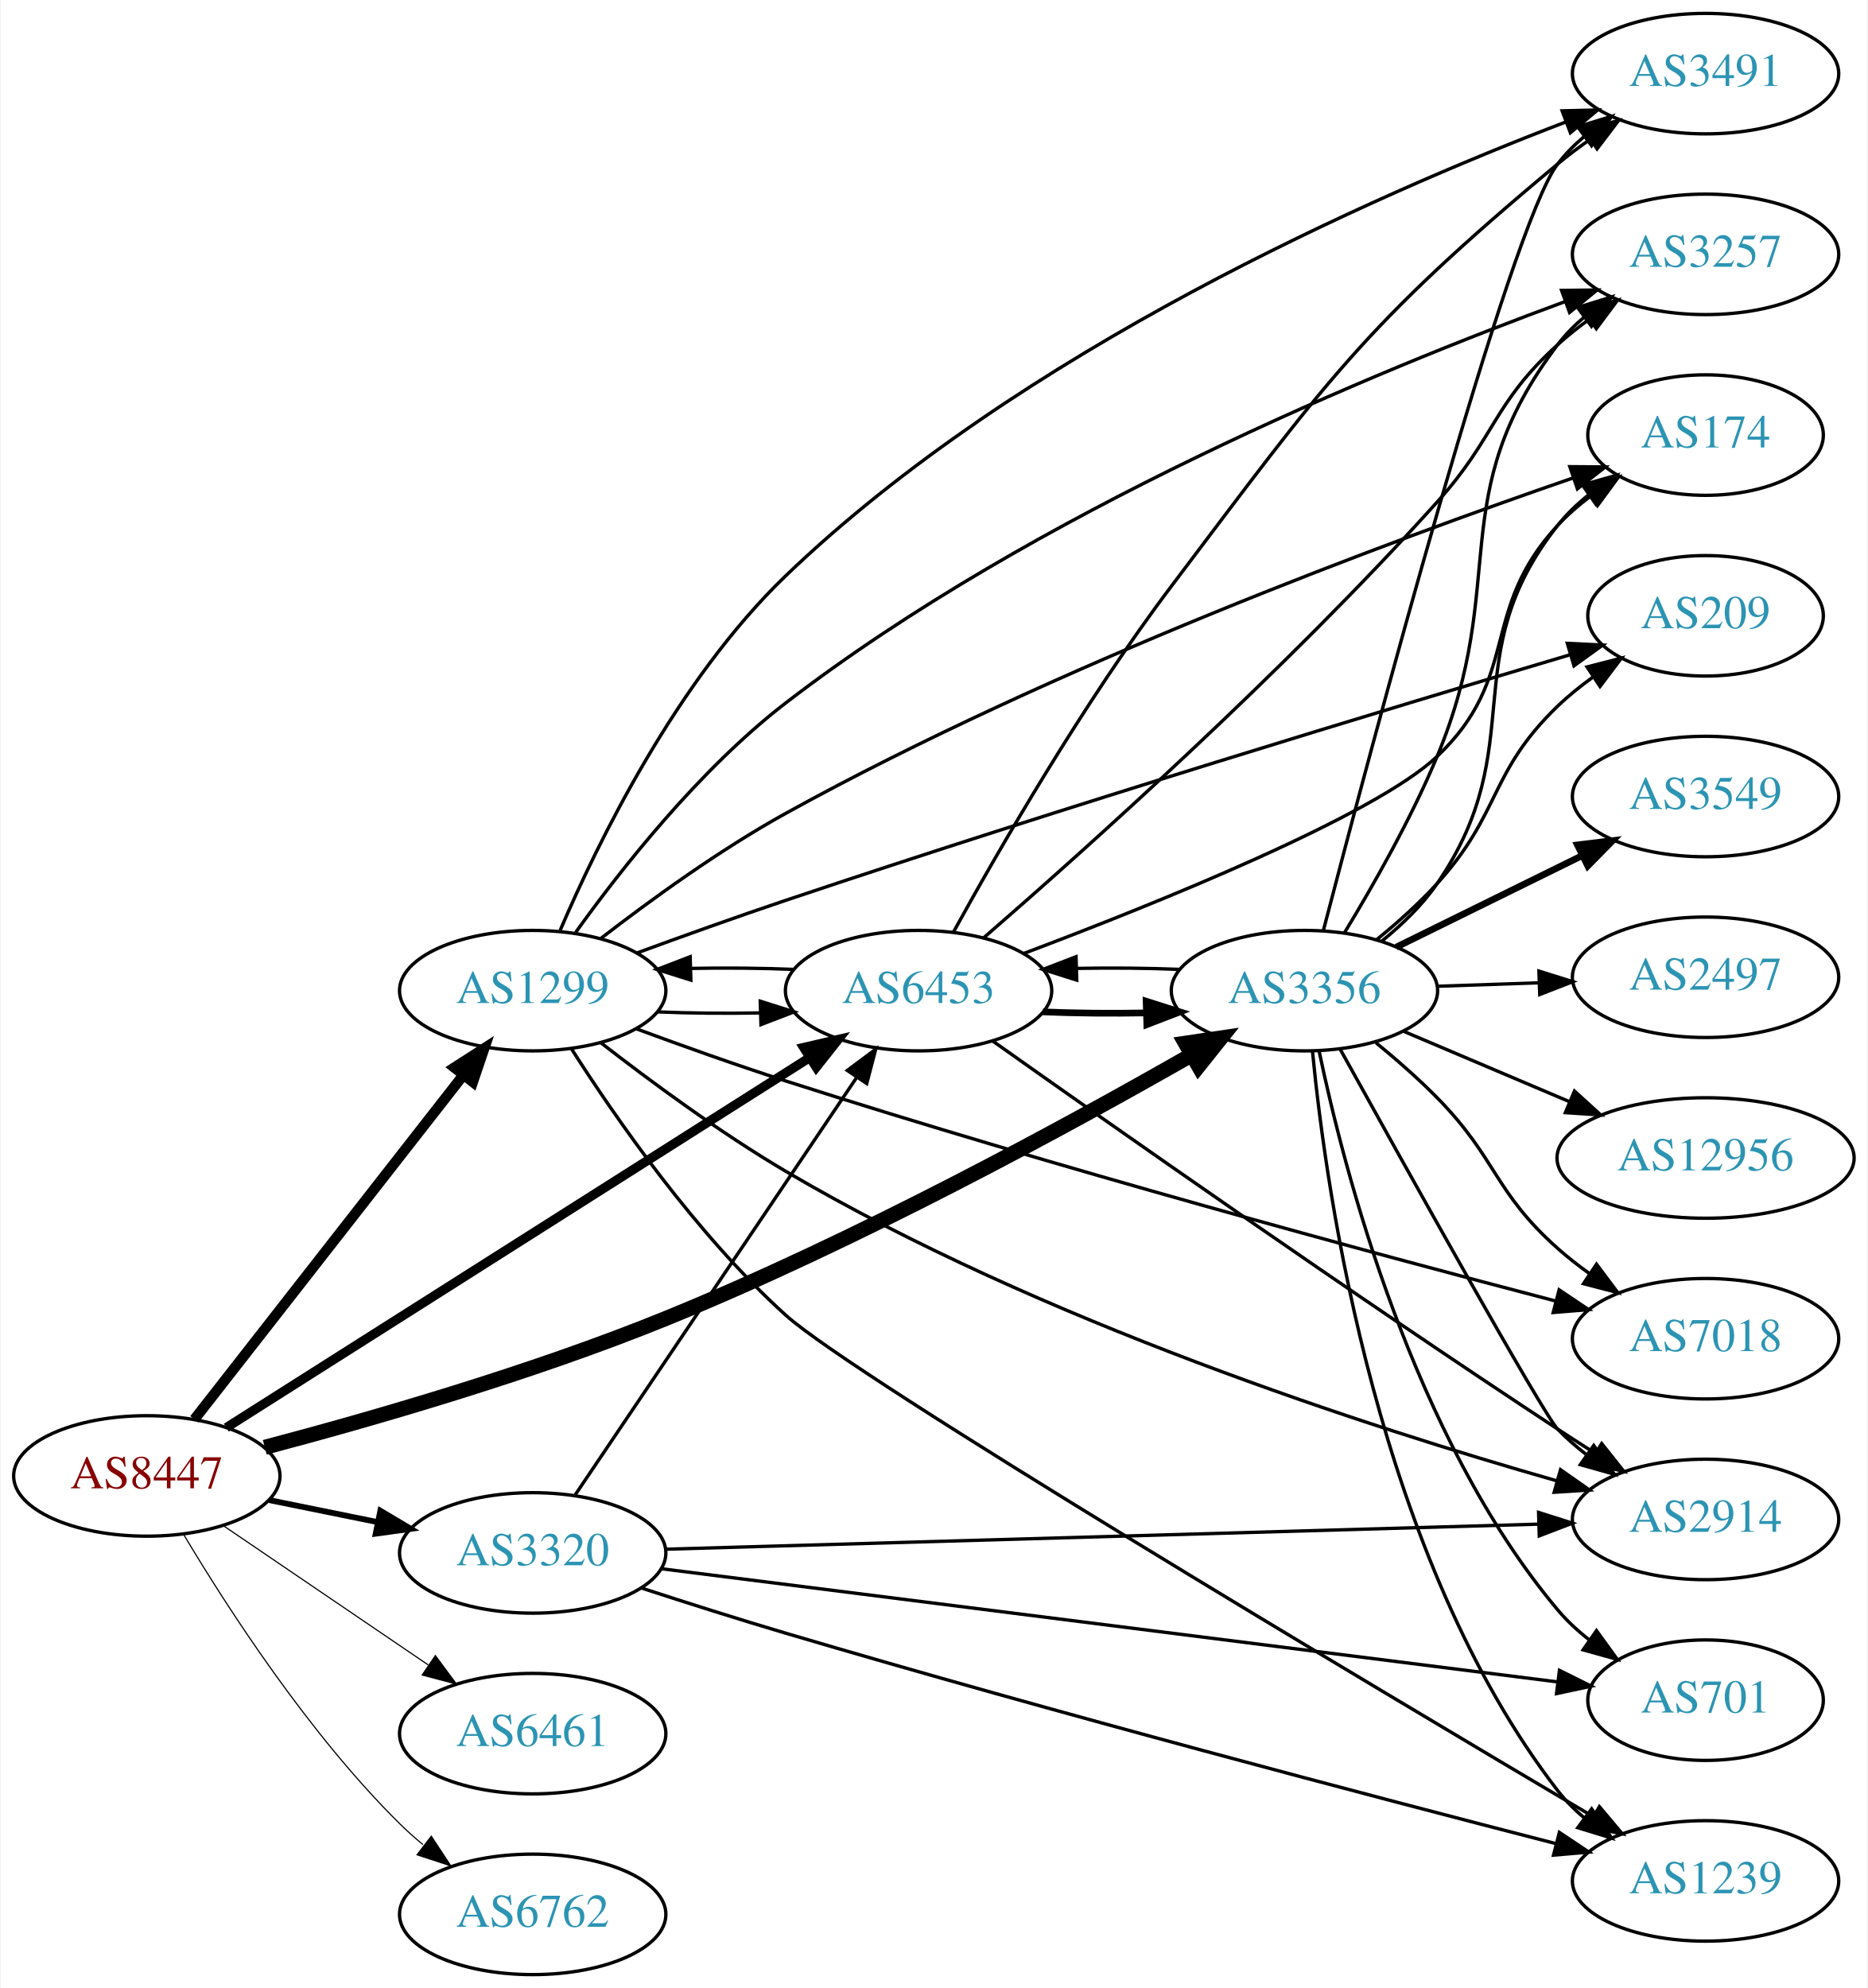
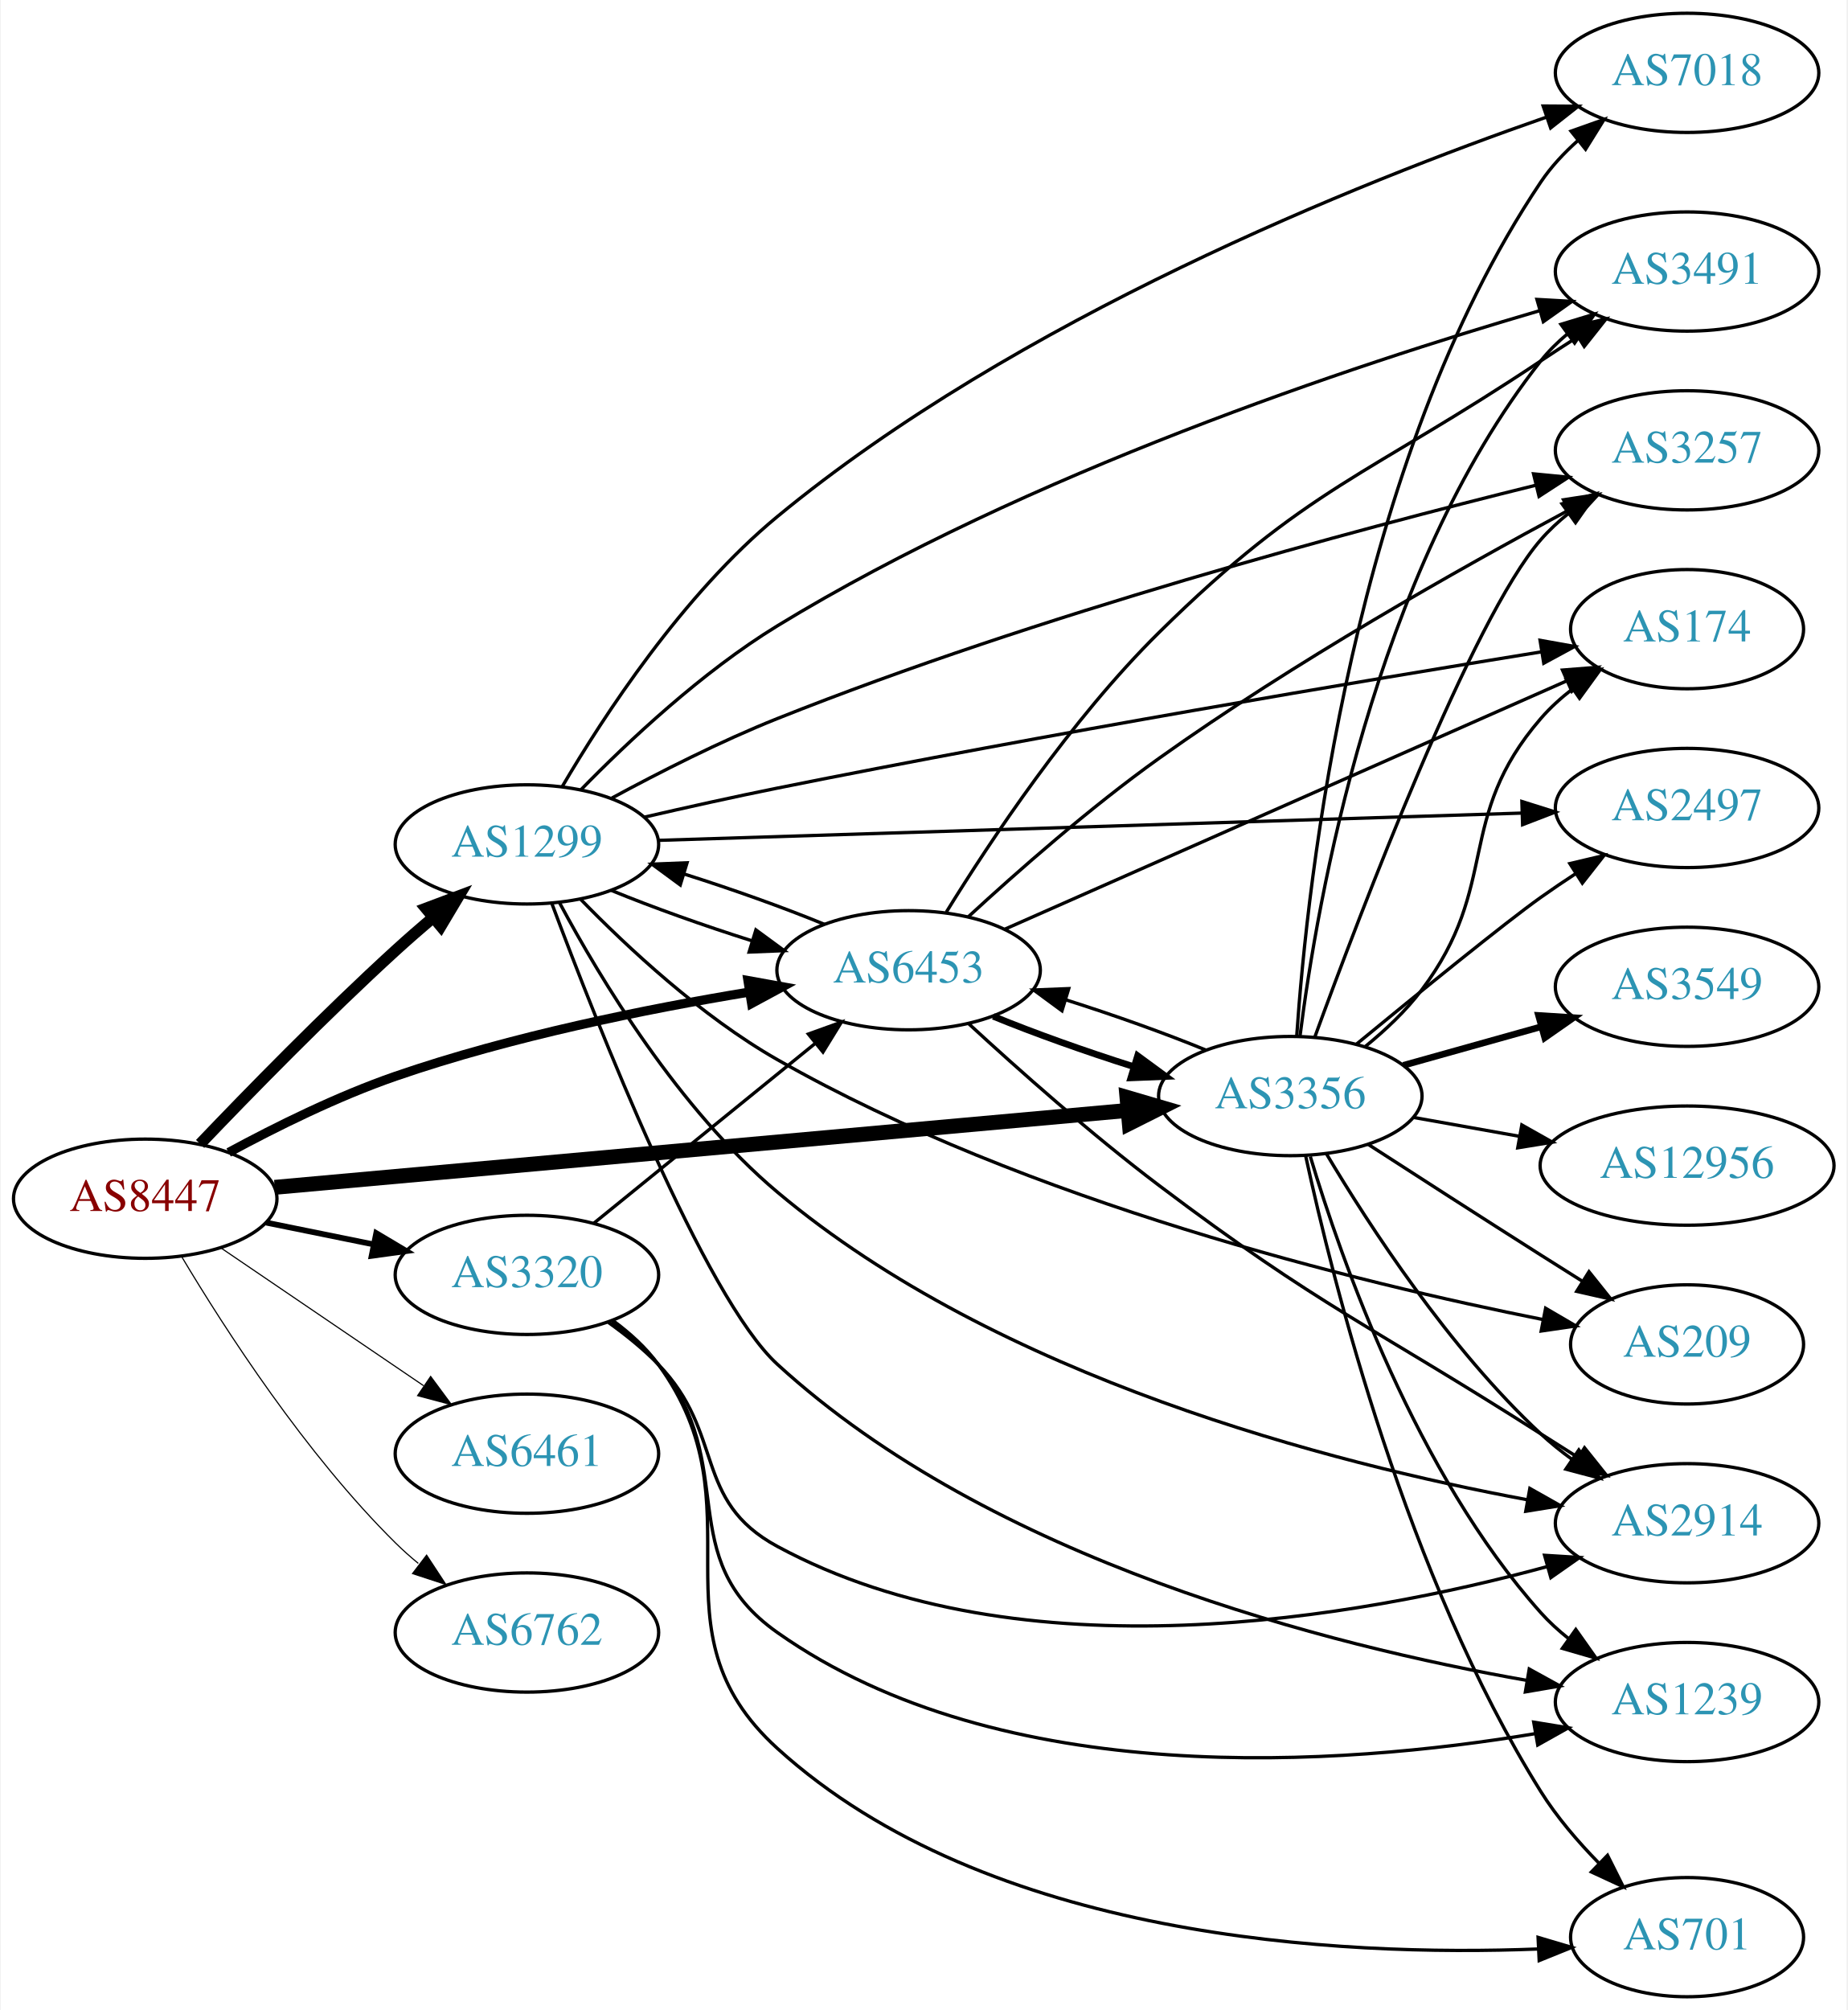
- <svg xmlns="http://www.w3.org/2000/svg" xmlns:xlink="http://www.w3.org/1999/xlink" width="558pt" height="594pt" viewBox="0.00 0.00 557.56 594.00">
-   <g id="graph0" class="graph" transform="scale(1 1) rotate(0) translate(4 590)">
-     <polygon fill="white" stroke="none" points="-4,4 -4,-590 553.564,-590 553.564,4 -4,4" />
+ <svg xmlns="http://www.w3.org/2000/svg" xmlns:xlink="http://www.w3.org/1999/xlink" width="558pt" height="607pt" viewBox="0.00 0.00 557.56 607.00">
+   <g id="graph0" class="graph" transform="scale(1 1) rotate(0) translate(4 603)">
+     <polygon fill="white" stroke="none" points="-4,4 -4,-603 553.564,-603 553.564,4 -4,4" />
    <g id="node1" class="node">
      <g id="a_node1">
        <a xlink:href="/asn/8447" xlink:title="AS8447 ~ A1 Telekom Austria AG [AT]">
-           <ellipse fill="#ffffff" stroke="black" cx="39.647" cy="-149" rx="39.794" ry="18" />
-           <text text-anchor="middle" x="39.647" y="-145.3" font-family="Times,serif" font-size="14.00" fill="#880000">AS8447</text>
+           <ellipse fill="#ffffff" stroke="black" cx="39.647" cy="-241" rx="39.794" ry="18" />
+           <text text-anchor="middle" x="39.647" y="-237.3" font-family="Times,serif" font-size="14.00" fill="#880000">AS8447</text>
        </a>
      </g>
    </g>
    <g id="node2" class="node">
      <g id="a_node2">
        <a xlink:href="/asn/1299" xlink:title="AS1299 ~ Telia Carrier [EU]">
-           <ellipse fill="#ffffff" stroke="black" cx="154.939" cy="-294" rx="39.794" ry="18" />
-           <text text-anchor="middle" x="154.939" y="-290.3" font-family="Times,serif" font-size="14.00" fill="#2c94b3">AS1299</text>
+           <ellipse fill="#ffffff" stroke="black" cx="154.939" cy="-348" rx="39.794" ry="18" />
+           <text text-anchor="middle" x="154.939" y="-344.3" font-family="Times,serif" font-size="14.00" fill="#2c94b3">AS1299</text>
        </a>
      </g>
    </g>
    <g id="edge1" class="edge">
-       <path fill="none" stroke="black" stroke-width="3.115" d="M53.864,-165.917C73.627,-191.211 111.015,-239.062 134.075,-268.576" />
-       <polygon fill="black" stroke="black" stroke-width="3.115" points="131.54,-271.016 140.455,-276.741 137.056,-266.706 131.54,-271.016" />
+       <path fill="none" stroke="black" stroke-width="3.462" d="M56.228,-257.549C71.035,-273.058 94.123,-296.683 115.293,-316 118.884,-319.277 122.747,-322.646 126.591,-325.912" />
+       <polygon fill="black" stroke="black" stroke-width="3.462" points="124.446,-328.68 134.365,-332.406 128.934,-323.308 124.446,-328.68" />
    </g>
    <g id="node3" class="node">
      <g id="a_node3">
        <a xlink:href="/asn/3320" xlink:title="AS3320 ~ DTAG [DE]">
-           <ellipse fill="#ffffff" stroke="black" cx="154.939" cy="-126" rx="39.794" ry="18" />
-           <text text-anchor="middle" x="154.939" y="-122.3" font-family="Times,serif" font-size="14.00" fill="#2c94b3">AS3320</text>
+           <ellipse fill="#ffffff" stroke="black" cx="154.939" cy="-218" rx="39.794" ry="18" />
+           <text text-anchor="middle" x="154.939" y="-214.3" font-family="Times,serif" font-size="14.00" fill="#2c94b3">AS3320</text>
        </a>
      </g>
    </g>
    <g id="edge2" class="edge">
-       <path fill="none" stroke="black" stroke-width="1.731" d="M76.182,-141.786C86.411,-139.709 97.711,-137.415 108.454,-135.234" />
-       <polygon fill="black" stroke="black" stroke-width="1.731" points="109.426,-138.608 118.53,-133.189 108.033,-131.748 109.426,-138.608" />
+       <path fill="none" stroke="black" stroke-width="1.731" d="M76.182,-233.786C86.411,-231.709 97.711,-229.415 108.454,-227.234" />
+       <polygon fill="black" stroke="black" stroke-width="1.731" points="109.426,-230.608 118.53,-225.189 108.033,-223.748 109.426,-230.608" />
    </g>
    <g id="node4" class="node">
      <g id="a_node4">
        <a xlink:href="/asn/3356" xlink:title="AS3356 ~ Level 3 Parent, LLC [US]">
-           <ellipse fill="#ffffff" stroke="black" cx="385.525" cy="-294" rx="39.794" ry="18" />
-           <text text-anchor="middle" x="385.525" y="-290.3" font-family="Times,serif" font-size="14.00" fill="#2c94b3">AS3356</text>
+           <ellipse fill="#ffffff" stroke="black" cx="385.525" cy="-272" rx="39.794" ry="18" />
+           <text text-anchor="middle" x="385.525" y="-268.3" font-family="Times,serif" font-size="14.00" fill="#2c94b3">AS3356</text>
        </a>
      </g>
    </g>
    <g id="edge3" class="edge">
-       <path fill="none" stroke="black" stroke-width="4.5" d="M74.889,-157.554C106.496,-165.893 154.466,-179.68 194.586,-196 251.621,-219.2 314.52,-253.499 351.718,-274.761" />
-       <polygon fill="black" stroke="black" stroke-width="4.5" points="349.971,-278.298 360.602,-279.871 353.897,-271.472 349.971,-278.298" />
+       <path fill="none" stroke="black" stroke-width="4.5" d="M78.761,-244.436C141.718,-250.111 267.318,-261.434 336.336,-267.656" />
+       <polygon fill="black" stroke="black" stroke-width="4.5" points="336.189,-271.596 346.502,-268.572 336.896,-263.753 336.189,-271.596" />
    </g>
    <g id="node5" class="node">
      <g id="a_node5">
        <a xlink:href="/asn/6453" xlink:title="AS6453 ~ TATA COMMUNICATIONS (AMERICA) INC [US]">
-           <ellipse fill="#ffffff" stroke="black" cx="270.232" cy="-294" rx="39.794" ry="18" />
-           <text text-anchor="middle" x="270.232" y="-290.3" font-family="Times,serif" font-size="14.00" fill="#2c94b3">AS6453</text>
+           <ellipse fill="#ffffff" stroke="black" cx="270.232" cy="-310" rx="39.794" ry="18" />
+           <text text-anchor="middle" x="270.232" y="-306.3" font-family="Times,serif" font-size="14.00" fill="#2c94b3">AS6453</text>
        </a>
      </g>
    </g>
    <g id="edge4" class="edge">
-       <path fill="none" stroke="black" stroke-width="2.769" d="M63.4,-163.433C104.456,-189.477 190.993,-244.37 237.717,-274.009" />
-       <polygon fill="black" stroke="black" stroke-width="2.769" points="235.913,-277.009 246.232,-279.41 239.662,-271.098 235.913,-277.009" />
+       <path fill="none" stroke="black" stroke-width="2.769" d="M64.845,-254.967C79.132,-262.706 97.793,-271.956 115.293,-278 150.18,-290.05 191.159,-298.298 222.062,-303.399" />
+       <polygon fill="black" stroke="black" stroke-width="2.769" points="221.706,-306.886 232.133,-305.009 222.811,-299.974 221.706,-306.886" />
    </g>
    <g id="node6" class="node">
      <g id="a_node6">
        <a xlink:href="/asn/6461" xlink:title="AS6461 ~ Zayo Bandwidth [US]">
-           <ellipse fill="#ffffff" stroke="black" cx="154.939" cy="-72" rx="39.794" ry="18" />
-           <text text-anchor="middle" x="154.939" y="-68.3" font-family="Times,serif" font-size="14.00" fill="#2c94b3">AS6461</text>
+           <ellipse fill="#ffffff" stroke="black" cx="154.939" cy="-164" rx="39.794" ry="18" />
+           <text text-anchor="middle" x="154.939" y="-160.3" font-family="Times,serif" font-size="14.00" fill="#2c94b3">AS6461</text>
        </a>
      </g>
    </g>
    <g id="edge5" class="edge">
-       <path fill="none" stroke="black" stroke-width="0.346" d="M62.49,-134.154C79.888,-122.33 104.435,-105.646 123.718,-92.54" />
-       <polygon fill="black" stroke="black" stroke-width="0.346" points="125.859,-95.317 132.162,-86.801 121.924,-89.527 125.859,-95.317" />
+       <path fill="none" stroke="black" stroke-width="0.346" d="M62.49,-226.154C79.888,-214.33 104.435,-197.646 123.718,-184.54" />
+       <polygon fill="black" stroke="black" stroke-width="0.346" points="125.859,-187.317 132.162,-178.801 121.924,-181.527 125.859,-187.317" />
    </g>
    <g id="node7" class="node">
      <g id="a_node7">
        <a xlink:href="/asn/6762" xlink:title="AS6762 ~ TELECOM ITALIA SPARKLE S.p.A. [IT]">
-           <ellipse fill="#ffffff" stroke="black" cx="154.939" cy="-18" rx="39.794" ry="18" />
-           <text text-anchor="middle" x="154.939" y="-14.3" font-family="Times,serif" font-size="14.00" fill="#2c94b3">AS6762</text>
+           <ellipse fill="#ffffff" stroke="black" cx="154.939" cy="-110" rx="39.794" ry="18" />
+           <text text-anchor="middle" x="154.939" y="-106.3" font-family="Times,serif" font-size="14.00" fill="#2c94b3">AS6762</text>
        </a>
      </g>
    </g>
    <g id="edge6" class="edge">
-       <path fill="none" stroke="black" stroke-width="0.346" d="M50.697,-131.431C63.745,-109.573 88.091,-71.858 115.293,-45 117.422,-42.898 119.732,-40.845 122.127,-38.87" />
-       <polygon fill="black" stroke="black" stroke-width="0.346" points="124.639,-41.356 130.459,-32.502 120.388,-35.794 124.639,-41.356" />
-     </g>
-     <g id="edge14" class="edge">
-       <path fill="none" stroke="black" d="M192.098,-287.659C201.908,-287.25 212.667,-287.148 222.953,-287.351" />
-       <polygon fill="black" stroke="black" points="222.928,-290.852 233.029,-287.657 223.14,-283.855 222.928,-290.852" />
+       <path fill="none" stroke="black" stroke-width="0.346" d="M50.697,-223.431C63.745,-201.573 88.091,-163.858 115.293,-137 117.422,-134.897 119.732,-132.845 122.127,-130.871" />
+       <polygon fill="black" stroke="black" stroke-width="0.346" points="124.639,-133.356 130.459,-124.502 120.388,-127.794 124.639,-133.356" />
+     </g>
+     <g id="edge9" class="edge">
+       <path fill="none" stroke="black" d="M180.522,-334.076C192.895,-328.995 208.312,-323.5 222.805,-318.921" />
+       <polygon fill="black" stroke="black" points="224.103,-322.184 232.643,-315.914 222.056,-315.49 224.103,-322.184" />
    </g>
    <g id="node8" class="node">
      <g id="a_node8">
-         <a xlink:href="/asn/174" xlink:title="AS174 ~ Cogent Communications [US]">
-           <ellipse fill="#ffffff" stroke="black" cx="505.368" cy="-460" rx="35.194" ry="18" />
-           <text text-anchor="middle" x="505.368" y="-456.3" font-family="Times,serif" font-size="14.00" fill="#2c94b3">AS174</text>
+         <a xlink:href="/asn/2914" xlink:title="AS2914 ~ NTT America, Inc. [US]">
+           <ellipse fill="#ffffff" stroke="black" cx="505.368" cy="-143" rx="39.794" ry="18" />
+           <text text-anchor="middle" x="505.368" y="-139.3" font-family="Times,serif" font-size="14.00" fill="#2c94b3">AS2914</text>
        </a>
      </g>
    </g>
    <g id="edge7" class="edge">
-       <path fill="none" stroke="black" d="M175.409,-309.681C190.022,-320.978 210.828,-336.092 230.586,-347 310.682,-391.218 411.693,-428.556 465.855,-447.218" />
-       <polygon fill="black" stroke="black" points="464.813,-450.561 475.408,-450.483 467.077,-443.937 464.813,-450.561" />
+       <path fill="none" stroke="black" d="M164.839,-330.29C177.016,-307.549 200.794,-268.04 230.586,-243 297.278,-186.946 398.092,-161.059 456.97,-150.115" />
+       <polygon fill="black" stroke="black" points="457.877,-153.508 467.105,-148.302 456.645,-146.618 457.877,-153.508" />
    </g>
    <g id="node9" class="node">
      <g id="a_node9">
        <a xlink:href="/asn/7018" xlink:title="AS7018 ~ AT&amp;T Services, Inc. [US]">
-           <ellipse fill="#ffffff" stroke="black" cx="505.368" cy="-190" rx="39.794" ry="18" />
-           <text text-anchor="middle" x="505.368" y="-186.3" font-family="Times,serif" font-size="14.00" fill="#2c94b3">AS7018</text>
+           <ellipse fill="#ffffff" stroke="black" cx="505.368" cy="-581" rx="39.794" ry="18" />
+           <text text-anchor="middle" x="505.368" y="-577.3" font-family="Times,serif" font-size="14.00" fill="#2c94b3">AS7018</text>
        </a>
      </g>
    </g>
    <g id="edge8" class="edge">
-       <path fill="none" stroke="black" d="M185.914,-282.593C199.477,-277.578 215.758,-271.76 230.586,-267 310.969,-241.197 406.106,-215.513 460.432,-201.299" />
-       <polygon fill="black" stroke="black" points="461.619,-204.607 470.412,-198.697 459.853,-197.833 461.619,-204.607" />
+       <path fill="none" stroke="black" d="M165.552,-365.37C178.149,-386.845 202.03,-423.434 230.586,-447 302.78,-506.579 405.913,-547.798 462.766,-567.586" />
+       <polygon fill="black" stroke="black" points="461.895,-570.987 472.489,-570.917 464.164,-564.365 461.895,-570.987" />
    </g>
    <g id="node10" class="node">
      <g id="a_node10">
-         <a xlink:href="/asn/1239" xlink:title="AS1239 ~ Sprint [US]">
-           <ellipse fill="#ffffff" stroke="black" cx="505.368" cy="-28" rx="39.794" ry="18" />
-           <text text-anchor="middle" x="505.368" y="-24.3" font-family="Times,serif" font-size="14.00" fill="#2c94b3">AS1239</text>
-         </a>
-       </g>
-     </g>
-     <g id="edge9" class="edge">
-       <path fill="none" stroke="black" d="M166.471,-276.706C179.647,-256.032 203.763,-221.197 230.586,-197 251.127,-178.47 403.829,-87.414 471.846,-47.178" />
-       <polygon fill="black" stroke="black" points="473.648,-50.178 480.476,-42.076 470.086,-44.152 473.648,-50.178" />
+         <a xlink:href="/asn/174" xlink:title="AS174 ~ Cogent Communications [US]">
+           <ellipse fill="#ffffff" stroke="black" cx="505.368" cy="-413" rx="35.194" ry="18" />
+           <text text-anchor="middle" x="505.368" y="-409.3" font-family="Times,serif" font-size="14.00" fill="#2c94b3">AS174</text>
+         </a>
+       </g>
+     </g>
+     <g id="edge10" class="edge">
+       <path fill="none" stroke="black" d="M190.424,-356.235C203.031,-359.144 217.426,-362.35 230.586,-365 311.916,-381.38 407.484,-397.407 461.487,-406.168" />
+       <polygon fill="black" stroke="black" points="460.965,-409.629 471.396,-407.77 462.082,-402.719 460.965,-409.629" />
    </g>
    <g id="node11" class="node">
      <g id="a_node11">
        <a xlink:href="/asn/3257" xlink:title="AS3257 ~ GTT [DE]">
-           <ellipse fill="#ffffff" stroke="black" cx="505.368" cy="-514" rx="39.794" ry="18" />
-           <text text-anchor="middle" x="505.368" y="-510.3" font-family="Times,serif" font-size="14.00" fill="#2c94b3">AS3257</text>
-         </a>
-       </g>
-     </g>
-     <g id="edge10" class="edge">
-       <path fill="none" stroke="black" d="M167.728,-311.337C181.192,-330.136 204.727,-360.114 230.586,-380 304.786,-437.061 407.153,-479.242 463.341,-499.864" />
-       <polygon fill="black" stroke="black" points="462.352,-503.229 472.946,-503.344 464.736,-496.647 462.352,-503.229" />
+           <ellipse fill="#ffffff" stroke="black" cx="505.368" cy="-467" rx="39.794" ry="18" />
+           <text text-anchor="middle" x="505.368" y="-463.3" font-family="Times,serif" font-size="14.00" fill="#2c94b3">AS3257</text>
+         </a>
+       </g>
+     </g>
+     <g id="edge11" class="edge">
+       <path fill="none" stroke="black" d="M180.631,-362.014C194.925,-369.757 213.43,-379.162 230.586,-386 309.262,-417.357 404.879,-442.94 459.774,-456.487" />
+       <polygon fill="black" stroke="black" points="458.992,-459.899 469.537,-458.876 460.655,-453.1 458.992,-459.899" />
    </g>
    <g id="node12" class="node">
      <g id="a_node12">
-         <a xlink:href="/asn/3491" xlink:title="AS3491 ~ PCCW Global, Inc. [US]">
-           <ellipse fill="#ffffff" stroke="black" cx="505.368" cy="-568" rx="39.794" ry="18" />
-           <text text-anchor="middle" x="505.368" y="-564.3" font-family="Times,serif" font-size="14.00" fill="#2c94b3">AS3491</text>
-         </a>
-       </g>
-     </g>
-     <g id="edge11" class="edge">
-       <path fill="none" stroke="black" d="M163.144,-312.015C174.31,-338.097 197.96,-386.675 230.586,-418 300.435,-485.065 406.14,-531.581 463.631,-553.565" />
-       <polygon fill="black" stroke="black" points="462.516,-556.885 473.108,-557.133 464.983,-550.334 462.516,-556.885" />
+         <a xlink:href="/asn/2497" xlink:title="AS2497 ~ Internet Initiative Japan Inc. [JP]">
+           <ellipse fill="#ffffff" stroke="black" cx="505.368" cy="-359" rx="39.794" ry="18" />
+           <text text-anchor="middle" x="505.368" y="-355.3" font-family="Times,serif" font-size="14.00" fill="#2c94b3">AS2497</text>
+         </a>
+       </g>
+     </g>
+     <g id="edge12" class="edge">
+       <path fill="none" stroke="black" d="M194.559,-349.219C258.264,-351.23 385.273,-355.24 455.264,-357.45" />
+       <polygon fill="black" stroke="black" points="455.47,-360.958 465.576,-357.775 455.691,-353.961 455.47,-360.958" />
    </g>
    <g id="node13" class="node">
      <g id="a_node13">
-         <a xlink:href="/asn/2914" xlink:title="AS2914 ~ NTT America, Inc. [US]">
-           <ellipse fill="#ffffff" stroke="black" cx="505.368" cy="-136" rx="39.794" ry="18" />
-           <text text-anchor="middle" x="505.368" y="-132.3" font-family="Times,serif" font-size="14.00" fill="#2c94b3">AS2914</text>
-         </a>
-       </g>
-     </g>
-     <g id="edge12" class="edge">
-       <path fill="none" stroke="black" d="M175.211,-278.508C189.894,-267.095 210.876,-251.605 230.586,-240 306.481,-195.313 405.017,-163.485 460.807,-147.573" />
-       <polygon fill="black" stroke="black" points="462.032,-150.864 470.711,-144.788 460.137,-144.126 462.032,-150.864" />
+         <a xlink:href="/asn/3491" xlink:title="AS3491 ~ PCCW Global, Inc. [US]">
+           <ellipse fill="#ffffff" stroke="black" cx="505.368" cy="-521" rx="39.794" ry="18" />
+           <text text-anchor="middle" x="505.368" y="-517.3" font-family="Times,serif" font-size="14.00" fill="#2c94b3">AS3491</text>
+         </a>
+       </g>
+     </g>
+     <g id="edge13" class="edge">
+       <path fill="none" stroke="black" d="M171.219,-364.471C185.456,-379.051 207.851,-400.115 230.586,-414 306.027,-460.075 404.723,-492.787 460.664,-509.124" />
+       <polygon fill="black" stroke="black" points="460.019,-512.58 470.597,-511.984 461.955,-505.854 460.019,-512.58" />
    </g>
    <g id="node14" class="node">
      <g id="a_node14">
-         <a xlink:href="/asn/209" xlink:title="AS209 ~ CenturyLink Communications, LLC [US]">
-           <ellipse fill="#ffffff" stroke="black" cx="505.368" cy="-406" rx="35.194" ry="18" />
-           <text text-anchor="middle" x="505.368" y="-402.3" font-family="Times,serif" font-size="14.00" fill="#2c94b3">AS209</text>
-         </a>
-       </g>
-     </g>
-     <g id="edge13" class="edge">
-       <path fill="none" stroke="black" d="M185.975,-305.221C199.55,-310.2 215.824,-316.042 230.586,-321 313.47,-348.84 411.528,-378.499 464.902,-394.37" />
-       <polygon fill="black" stroke="black" points="464.067,-397.772 474.649,-397.262 466.058,-391.062 464.067,-397.772" />
-     </g>
-     <g id="edge18" class="edge">
-       <path fill="none" stroke="black" d="M167.637,-143.346C187.566,-172.898 228.21,-233.168 251.599,-267.852" />
-       <polygon fill="black" stroke="black" points="248.936,-270.162 257.429,-276.496 254.739,-266.249 248.936,-270.162" />
-     </g>
-     <g id="edge15" class="edge">
-       <path fill="none" stroke="black" d="M187.437,-115.51C200.712,-111.183 216.357,-106.208 230.586,-102 311.316,-78.126 406.337,-53.133 460.547,-39.165" />
-       <polygon fill="black" stroke="black" points="461.691,-42.484 470.505,-36.605 459.948,-35.705 461.691,-42.484" />
-     </g>
-     <g id="edge17" class="edge">
-       <path fill="none" stroke="black" d="M194.559,-127.108C258.264,-128.937 385.273,-132.582 455.264,-134.591" />
-       <polygon fill="black" stroke="black" points="455.479,-138.098 465.576,-134.887 455.68,-131.101 455.479,-138.098" />
+         <a xlink:href="/asn/1239" xlink:title="AS1239 ~ Sprint [US]">
+           <ellipse fill="#ffffff" stroke="black" cx="505.368" cy="-89" rx="39.794" ry="18" />
+           <text text-anchor="middle" x="505.368" y="-85.3" font-family="Times,serif" font-size="14.00" fill="#2c94b3">AS1239</text>
+         </a>
+       </g>
+     </g>
+     <g id="edge14" class="edge">
+       <path fill="none" stroke="black" d="M162.41,-330.306C176.115,-293.647 208.613,-211.136 230.586,-191 295.278,-131.716 397.558,-105.978 457.085,-95.519" />
+       <polygon fill="black" stroke="black" points="457.692,-98.966 466.971,-93.853 456.529,-92.063 457.692,-98.966" />
    </g>
    <g id="node15" class="node">
      <g id="a_node15">
-         <a xlink:href="/asn/701" xlink:title="AS701 ~ UUNET [US]">
-           <ellipse fill="#ffffff" stroke="black" cx="505.368" cy="-82" rx="35.194" ry="18" />
-           <text text-anchor="middle" x="505.368" y="-78.3" font-family="Times,serif" font-size="14.00" fill="#2c94b3">AS701</text>
-         </a>
-       </g>
+         <a xlink:href="/asn/209" xlink:title="AS209 ~ CenturyLink Communications, LLC [US]">
+           <ellipse fill="#ffffff" stroke="black" cx="505.368" cy="-197" rx="35.194" ry="18" />
+           <text text-anchor="middle" x="505.368" y="-193.3" font-family="Times,serif" font-size="14.00" fill="#2c94b3">AS209</text>
+         </a>
+       </g>
+     </g>
+     <g id="edge15" class="edge">
+       <path fill="none" stroke="black" d="M171.093,-331.5C185.245,-316.953 207.586,-296.09 230.586,-283 306.201,-239.966 406.054,-215.625 461.89,-204.499" />
+       <polygon fill="black" stroke="black" points="462.64,-207.919 471.788,-202.574 461.304,-201.048 462.64,-207.919" />
+     </g>
+     <g id="edge19" class="edge">
+       <path fill="none" stroke="black" d="M175.158,-233.607C193.55,-248.542 221.469,-271.214 242.12,-287.983" />
+       <polygon fill="black" stroke="black" points="239.95,-290.73 249.92,-294.317 244.363,-285.296 239.95,-290.73" />
    </g>
    <g id="edge16" class="edge">
-       <path fill="none" stroke="black" d="M193.227,-121.291C258.268,-113.078 392.093,-96.178 461.103,-87.463" />
-       <polygon fill="black" stroke="black" points="461.718,-90.914 471.201,-86.188 460.841,-83.969 461.718,-90.914" />
-     </g>
-     <g id="edge27" class="edge">
-       <path fill="none" stroke="black" d="M348.322,-300.343C338.509,-300.75 327.749,-300.852 317.465,-300.648" />
-       <polygon fill="black" stroke="black" points="317.492,-297.147 307.391,-300.341 317.279,-304.144 317.492,-297.147" />
-     </g>
-     <g id="edge20" class="edge">
-       <path fill="none" stroke="black" d="M408.601,-308.764C414.639,-313.664 420.733,-319.538 425.172,-326 453.58,-367.358 430.079,-393.621 461.172,-433 463.823,-436.358 467.015,-439.411 470.448,-442.154" />
-       <polygon fill="black" stroke="black" points="468.562,-445.106 478.756,-447.991 472.586,-439.378 468.562,-445.106" />
-     </g>
-     <g id="edge25" class="edge">
-       <path fill="none" stroke="black" d="M406.868,-278.464C412.981,-273.454 419.553,-267.714 425.172,-262 443.129,-243.737 442.041,-234.03 461.172,-217 464.134,-214.363 467.384,-211.822 470.73,-209.423" />
-       <polygon fill="black" stroke="black" points="472.783,-212.26 479.136,-203.782 468.882,-206.448 472.783,-212.26" />
-     </g>
-     <g id="edge22" class="edge">
-       <path fill="none" stroke="black" d="M387.926,-275.862C392.058,-233.129 407.512,-124.506 461.172,-55 463.469,-52.025 466.193,-49.293 469.141,-46.807" />
-       <polygon fill="black" stroke="black" points="471.334,-49.538 477.321,-40.797 467.19,-43.897 471.334,-49.538" />
-     </g>
-     <g id="edge19" class="edge">
-       <path fill="none" stroke="black" d="M397.484,-311.302C405.906,-325.153 417.38,-345.29 425.172,-364 447.069,-416.583 426.771,-441.601 461.172,-487 463.442,-489.996 466.149,-492.741 469.085,-495.236" />
-       <polygon fill="black" stroke="black" points="467.124,-498.139 477.249,-501.258 471.279,-492.506 467.124,-498.139" />
-     </g>
-     <g id="edge26" class="edge">
-       <path fill="none" stroke="black" d="M391.204,-312.09C405.219,-365.866 446.784,-522.184 461.172,-541 463.455,-543.986 466.171,-546.724 469.112,-549.215" />
-       <polygon fill="black" stroke="black" points="467.156,-552.122 477.284,-555.231 471.306,-546.484 467.156,-552.122" />
-     </g>
-     <g id="edge21" class="edge">
-       <path fill="none" stroke="black" d="M396.173,-276.547C415.333,-241.958 456.73,-167.626 461.172,-163 463.775,-160.289 466.704,-157.734 469.78,-155.357" />
-       <polygon fill="black" stroke="black" points="471.957,-158.106 478.138,-149.501 467.94,-152.373 471.957,-158.106" />
-     </g>
-     <g id="edge29" class="edge">
-       <path fill="none" stroke="black" d="M407.148,-309.272C413.273,-314.27 419.78,-320.071 425.172,-326 444.329,-347.068 440.657,-359.251 461.172,-379 464.413,-382.12 468.072,-385.067 471.855,-387.785" />
-       <polygon fill="black" stroke="black" points="469.955,-390.725 480.219,-393.351 473.833,-384.898 469.955,-390.725" />
-     </g>
-     <g id="edge30" class="edge">
-       <path fill="none" stroke="black" d="M389.885,-276.036C397.286,-240.59 417.887,-160.616 461.172,-109 463.921,-105.722 467.173,-102.719 470.641,-100.003" />
-       <polygon fill="black" stroke="black" points="472.777,-102.781 478.986,-94.196 468.779,-97.035 472.777,-102.781" />
+       <path fill="none" stroke="black" d="M179.561,-203.638C184.816,-199.878 190.14,-195.582 194.586,-191 214.929,-170.032 204.886,-149.894 230.586,-136 304.415,-96.086 406.594,-114.542 462.928,-129.851" />
+       <polygon fill="black" stroke="black" points="462.322,-133.316 472.896,-132.658 464.22,-126.578 462.322,-133.316" />
+     </g>
+     <g id="edge18" class="edge">
+       <path fill="none" stroke="black" d="M180.52,-203.844C185.614,-200.128 190.628,-195.799 194.586,-191 219.651,-160.606 198.399,-132.715 230.586,-110 298.56,-62.029 401.094,-69.704 459.477,-79.449" />
+       <polygon fill="black" stroke="black" points="459.043,-82.927 469.499,-81.216 460.258,-76.033 459.043,-82.927" />
    </g>
    <g id="node16" class="node">
      <g id="a_node16">
-         <a xlink:href="/asn/3549" xlink:title="AS3549 ~ Level 3 Parent, LLC [US]">
-           <ellipse fill="#ffffff" stroke="black" cx="505.368" cy="-352" rx="39.794" ry="18" />
-           <text text-anchor="middle" x="505.368" y="-348.3" font-family="Times,serif" font-size="14.00" fill="#2c94b3">AS3549</text>
-         </a>
-       </g>
+         <a xlink:href="/asn/701" xlink:title="AS701 ~ UUNET [US]">
+           <ellipse fill="#ffffff" stroke="black" cx="505.368" cy="-18" rx="35.194" ry="18" />
+           <text text-anchor="middle" x="505.368" y="-14.3" font-family="Times,serif" font-size="14.00" fill="#2c94b3">AS701</text>
+         </a>
+       </g>
+     </g>
+     <g id="edge17" class="edge">
+       <path fill="none" stroke="black" d="M180.948,-204.176C186.02,-200.443 190.916,-196.023 194.586,-191 226.43,-147.412 190.634,-111.302 230.586,-75 294.144,-17.249 400.574,-12.091 460.291,-14.419" />
+       <polygon fill="black" stroke="black" points="460.367,-17.927 470.523,-14.91 460.702,-10.935 460.367,-17.927" />
+     </g>
+     <g id="edge30" class="edge">
+       <path fill="none" stroke="black" d="M360.069,-285.872C347.729,-290.945 332.338,-296.436 317.852,-301.018" />
+       <polygon fill="black" stroke="black" points="316.553,-297.756 308.015,-304.029 318.602,-304.449 316.553,-297.756" />
+     </g>
+     <g id="edge21" class="edge">
+       <path fill="none" stroke="black" d="M396.432,-254.561C409.332,-232.907 433.525,-195.695 461.172,-170 464.077,-167.3 467.289,-164.718 470.613,-162.294" />
+       <polygon fill="black" stroke="black" points="472.672,-165.127 478.99,-156.622 468.748,-159.33 472.672,-165.127" />
+     </g>
+     <g id="edge20" class="edge">
+       <path fill="none" stroke="black" d="M387.456,-290.097C390.638,-336.738 404.311,-463.311 461.172,-548 464.262,-552.603 468.21,-556.832 472.457,-560.615" />
+       <polygon fill="black" stroke="black" points="470.321,-563.389 480.307,-566.928 474.709,-557.934 470.321,-563.389" />
    </g>
    <g id="edge23" class="edge">
-       <path fill="none" stroke="black" stroke-width="2" d="M412.972,-307.016C429.383,-315.094 450.682,-325.577 468.59,-334.391" />
-       <polygon fill="black" stroke="black" stroke-width="2" points="467.085,-337.551 477.602,-338.826 470.176,-331.27 467.085,-337.551" />
+       <path fill="none" stroke="black" d="M408.244,-287.022C414.271,-291.929 420.449,-297.742 425.172,-304 449.147,-335.771 435.139,-355.892 461.172,-386 463.97,-389.236 467.253,-392.214 470.738,-394.914" />
+       <polygon fill="black" stroke="black" points="468.888,-397.89 479.102,-400.705 472.873,-392.135 468.888,-397.89" />
+     </g>
+     <g id="edge26" class="edge">
+       <path fill="none" stroke="black" d="M392.882,-289.711C406.793,-327.807 440.348,-416.024 461.172,-440 463.636,-442.838 466.473,-445.477 469.491,-447.907" />
+       <polygon fill="black" stroke="black" points="467.601,-450.858 477.769,-453.837 471.678,-445.168 467.601,-450.858" />
+     </g>
+     <g id="edge24" class="edge">
+       <path fill="none" stroke="black" d="M405.57,-287.734C423.881,-302.784 450.329,-324.295 461.172,-332 464.578,-334.421 468.198,-336.867 471.838,-339.248" />
+       <polygon fill="black" stroke="black" points="469.962,-342.203 480.273,-344.641 473.733,-336.306 469.962,-342.203" />
+     </g>
+     <g id="edge25" class="edge">
+       <path fill="none" stroke="black" d="M388.445,-290.058C393.565,-330.576 410.781,-430.169 461.172,-494 463.501,-496.95 466.247,-499.665 469.208,-502.141" />
+       <polygon fill="black" stroke="black" points="467.269,-505.059 477.407,-508.136 471.4,-499.409 467.269,-505.059" />
+     </g>
+     <g id="edge27" class="edge">
+       <path fill="none" stroke="black" d="M391.567,-253.736C400.935,-222.493 423.562,-158.091 461.172,-116 463.676,-113.197 466.54,-110.581 469.574,-108.166" />
+       <polygon fill="black" stroke="black" points="471.758,-110.908 477.875,-102.257 467.698,-105.205 471.758,-110.908" />
+     </g>
+     <g id="edge29" class="edge">
+       <path fill="none" stroke="black" d="M409.016,-257.431C423.807,-247.877 443.605,-235.138 461.172,-224 465.252,-221.413 469.557,-218.701 473.807,-216.035" />
+       <polygon fill="black" stroke="black" points="475.74,-218.954 482.359,-210.681 472.025,-213.021 475.74,-218.954" />
+     </g>
+     <g id="edge31" class="edge">
+       <path fill="none" stroke="black" d="M390.152,-253.977C398.339,-216.147 420.756,-126.629 461.172,-62 465.986,-54.302 472.351,-46.876 478.712,-40.385" />
+       <polygon fill="black" stroke="black" points="481.341,-42.711 486.083,-33.236 476.467,-37.686 481.341,-42.711" />
    </g>
    <g id="node17" class="node">
      <g id="a_node17">
-         <a xlink:href="/asn/2497" xlink:title="AS2497 ~ Internet Initiative Japan Inc. [JP]">
-           <ellipse fill="#ffffff" stroke="black" cx="505.368" cy="-298" rx="39.794" ry="18" />
-           <text text-anchor="middle" x="505.368" y="-294.3" font-family="Times,serif" font-size="14.00" fill="#2c94b3">AS2497</text>
-         </a>
-       </g>
-     </g>
-     <g id="edge24" class="edge">
-       <path fill="none" stroke="black" d="M425.111,-295.31C434.878,-295.641 445.494,-296.002 455.689,-296.348" />
-       <polygon fill="black" stroke="black" points="455.582,-299.846 465.695,-296.687 455.82,-292.85 455.582,-299.846" />
+         <a xlink:href="/asn/3549" xlink:title="AS3549 ~ Level 3 Parent, LLC [US]">
+           <ellipse fill="#ffffff" stroke="black" cx="505.368" cy="-305" rx="39.794" ry="18" />
+           <text text-anchor="middle" x="505.368" y="-301.3" font-family="Times,serif" font-size="14.00" fill="#2c94b3">AS3549</text>
+         </a>
+       </g>
+     </g>
+     <g id="edge22" class="edge">
+       <path fill="none" stroke="black" stroke-width="2" d="M419.665,-281.28C432.593,-284.9 447.584,-289.098 461.328,-292.947" />
+       <polygon fill="black" stroke="black" stroke-width="2" points="460.496,-296.349 471.069,-295.675 462.383,-289.608 460.496,-296.349" />
    </g>
    <g id="node18" class="node">
      <g id="a_node18">
        <a xlink:href="/asn/12956" xlink:title="AS12956 ~ TELXIUS [ES]">
-           <ellipse fill="#ffffff" stroke="black" cx="505.368" cy="-244" rx="44.393" ry="18" />
-           <text text-anchor="middle" x="505.368" y="-240.3" font-family="Times,serif" font-size="14.00" fill="#2c94b3">AS12956</text>
+           <ellipse fill="#ffffff" stroke="black" cx="505.368" cy="-251" rx="44.393" ry="18" />
+           <text text-anchor="middle" x="505.368" y="-247.3" font-family="Times,serif" font-size="14.00" fill="#2c94b3">AS12956</text>
        </a>
      </g>
    </g>
    <g id="edge28" class="edge">
-       <path fill="none" stroke="black" d="M415.052,-281.896C429.97,-275.566 448.469,-267.718 464.755,-260.808" />
-       <polygon fill="black" stroke="black" points="466.206,-263.994 474.044,-256.866 463.472,-257.55 466.206,-263.994" />
+       <path fill="none" stroke="black" d="M422.844,-265.528C432.888,-263.738 443.966,-261.764 454.632,-259.863" />
+       <polygon fill="black" stroke="black" points="455.454,-263.272 464.685,-258.072 454.226,-256.38 455.454,-263.272" />
+     </g>
+     <g id="edge37" class="edge">
+       <path fill="none" stroke="black" d="M244.776,-323.872C232.436,-328.945 217.045,-334.436 202.559,-339.018" />
+       <polygon fill="black" stroke="black" points="201.26,-335.756 192.722,-342.029 203.309,-342.449 201.26,-335.756" />
+     </g>
+     <g id="edge34" class="edge">
+       <path fill="none" stroke="black" stroke-width="2" d="M295.815,-296.076C308.188,-290.995 323.605,-285.5 338.098,-280.921" />
+       <polygon fill="black" stroke="black" stroke-width="2" points="339.396,-284.184 347.935,-277.914 337.349,-277.49 339.396,-284.184" />
+     </g>
+     <g id="edge33" class="edge">
+       <path fill="none" stroke="black" d="M288.446,-293.784C303.214,-280.176 325.306,-260.529 345.879,-245 394.669,-208.172 409.631,-202.868 461.172,-170 464.779,-167.7 468.565,-165.305 472.334,-162.933" />
+       <polygon fill="black" stroke="black" points="474.392,-165.774 481.005,-157.496 470.673,-159.843 474.392,-165.774" />
+     </g>
+     <g id="edge32" class="edge">
+       <path fill="none" stroke="black" d="M299.354,-322.424C341.866,-341.206 422.454,-376.81 468.924,-397.341" />
+       <polygon fill="black" stroke="black" points="467.734,-400.642 478.296,-401.481 470.563,-394.239 467.734,-400.642" />
    </g>
    <g id="edge35" class="edge">
-       <path fill="none" stroke="black" d="M233.029,-300.343C223.216,-300.75 212.456,-300.852 202.172,-300.648" />
-       <polygon fill="black" stroke="black" points="202.199,-297.147 192.098,-300.341 201.986,-304.144 202.199,-297.147" />
-     </g>
-     <g id="edge31" class="edge">
-       <path fill="none" stroke="black" stroke-width="2" d="M307.391,-287.659C317.201,-287.25 327.96,-287.148 338.246,-287.351" />
-       <polygon fill="black" stroke="black" stroke-width="2" points="338.221,-290.852 348.322,-287.657 338.433,-283.855 338.221,-290.852" />
-     </g>
-     <g id="edge34" class="edge">
-       <path fill="none" stroke="black" d="M301.776,-305.156C341.062,-319.959 406.469,-346.283 425.172,-364 450.283,-387.788 437.682,-407.609 461.172,-433 464.077,-436.14 467.427,-439.058 470.949,-441.725" />
-       <polygon fill="black" stroke="black" points="469.125,-444.718 479.354,-447.48 473.08,-438.942 469.125,-444.718" />
-     </g>
-     <g id="edge33" class="edge">
-       <path fill="none" stroke="black" d="M289.669,-309.773C319.496,-335.657 379.59,-389.347 425.172,-440 442.773,-459.559 441.704,-469.299 461.172,-487 464.106,-489.668 467.338,-492.23 470.673,-494.641" />
-       <polygon fill="black" stroke="black" points="468.816,-497.61 479.065,-500.297 472.729,-491.806 468.816,-497.61" />
+       <path fill="none" stroke="black" d="M288.307,-326.182C302.989,-339.712 325.034,-359.128 345.879,-374 386.417,-402.922 436.442,-431.15 469.315,-448.777" />
+       <polygon fill="black" stroke="black" points="468.05,-452.069 478.522,-453.678 471.339,-445.89 468.05,-452.069" />
    </g>
    <g id="edge36" class="edge">
-       <path fill="none" stroke="black" d="M280.648,-311.497C293.943,-335.641 319.547,-380.139 345.879,-415 391.629,-475.569 402.833,-492.438 461.172,-541 464.22,-543.537 467.526,-546.014 470.905,-548.374" />
-       <polygon fill="black" stroke="black" points="469.082,-551.365 479.353,-553.966 472.946,-545.528 469.082,-551.365" />
-     </g>
-     <g id="edge32" class="edge">
-       <path fill="none" stroke="black" d="M292.383,-278.949C327.236,-254.253 399.066,-203.797 461.172,-163 464.748,-160.651 468.514,-158.226 472.272,-155.837" />
-       <polygon fill="black" stroke="black" points="474.336,-158.674 480.931,-150.382 470.604,-152.751 474.336,-158.674" />
+       <path fill="none" stroke="black" d="M281.621,-327.552C294.834,-348.989 319.166,-385.647 345.879,-412 390.642,-456.161 408.868,-459.098 461.172,-494 464.73,-496.375 468.487,-498.816 472.239,-501.214" />
+       <polygon fill="black" stroke="black" points="470.567,-504.298 480.891,-506.679 474.305,-498.379 470.567,-504.298" />
    </g>
  </g>
</svg>
